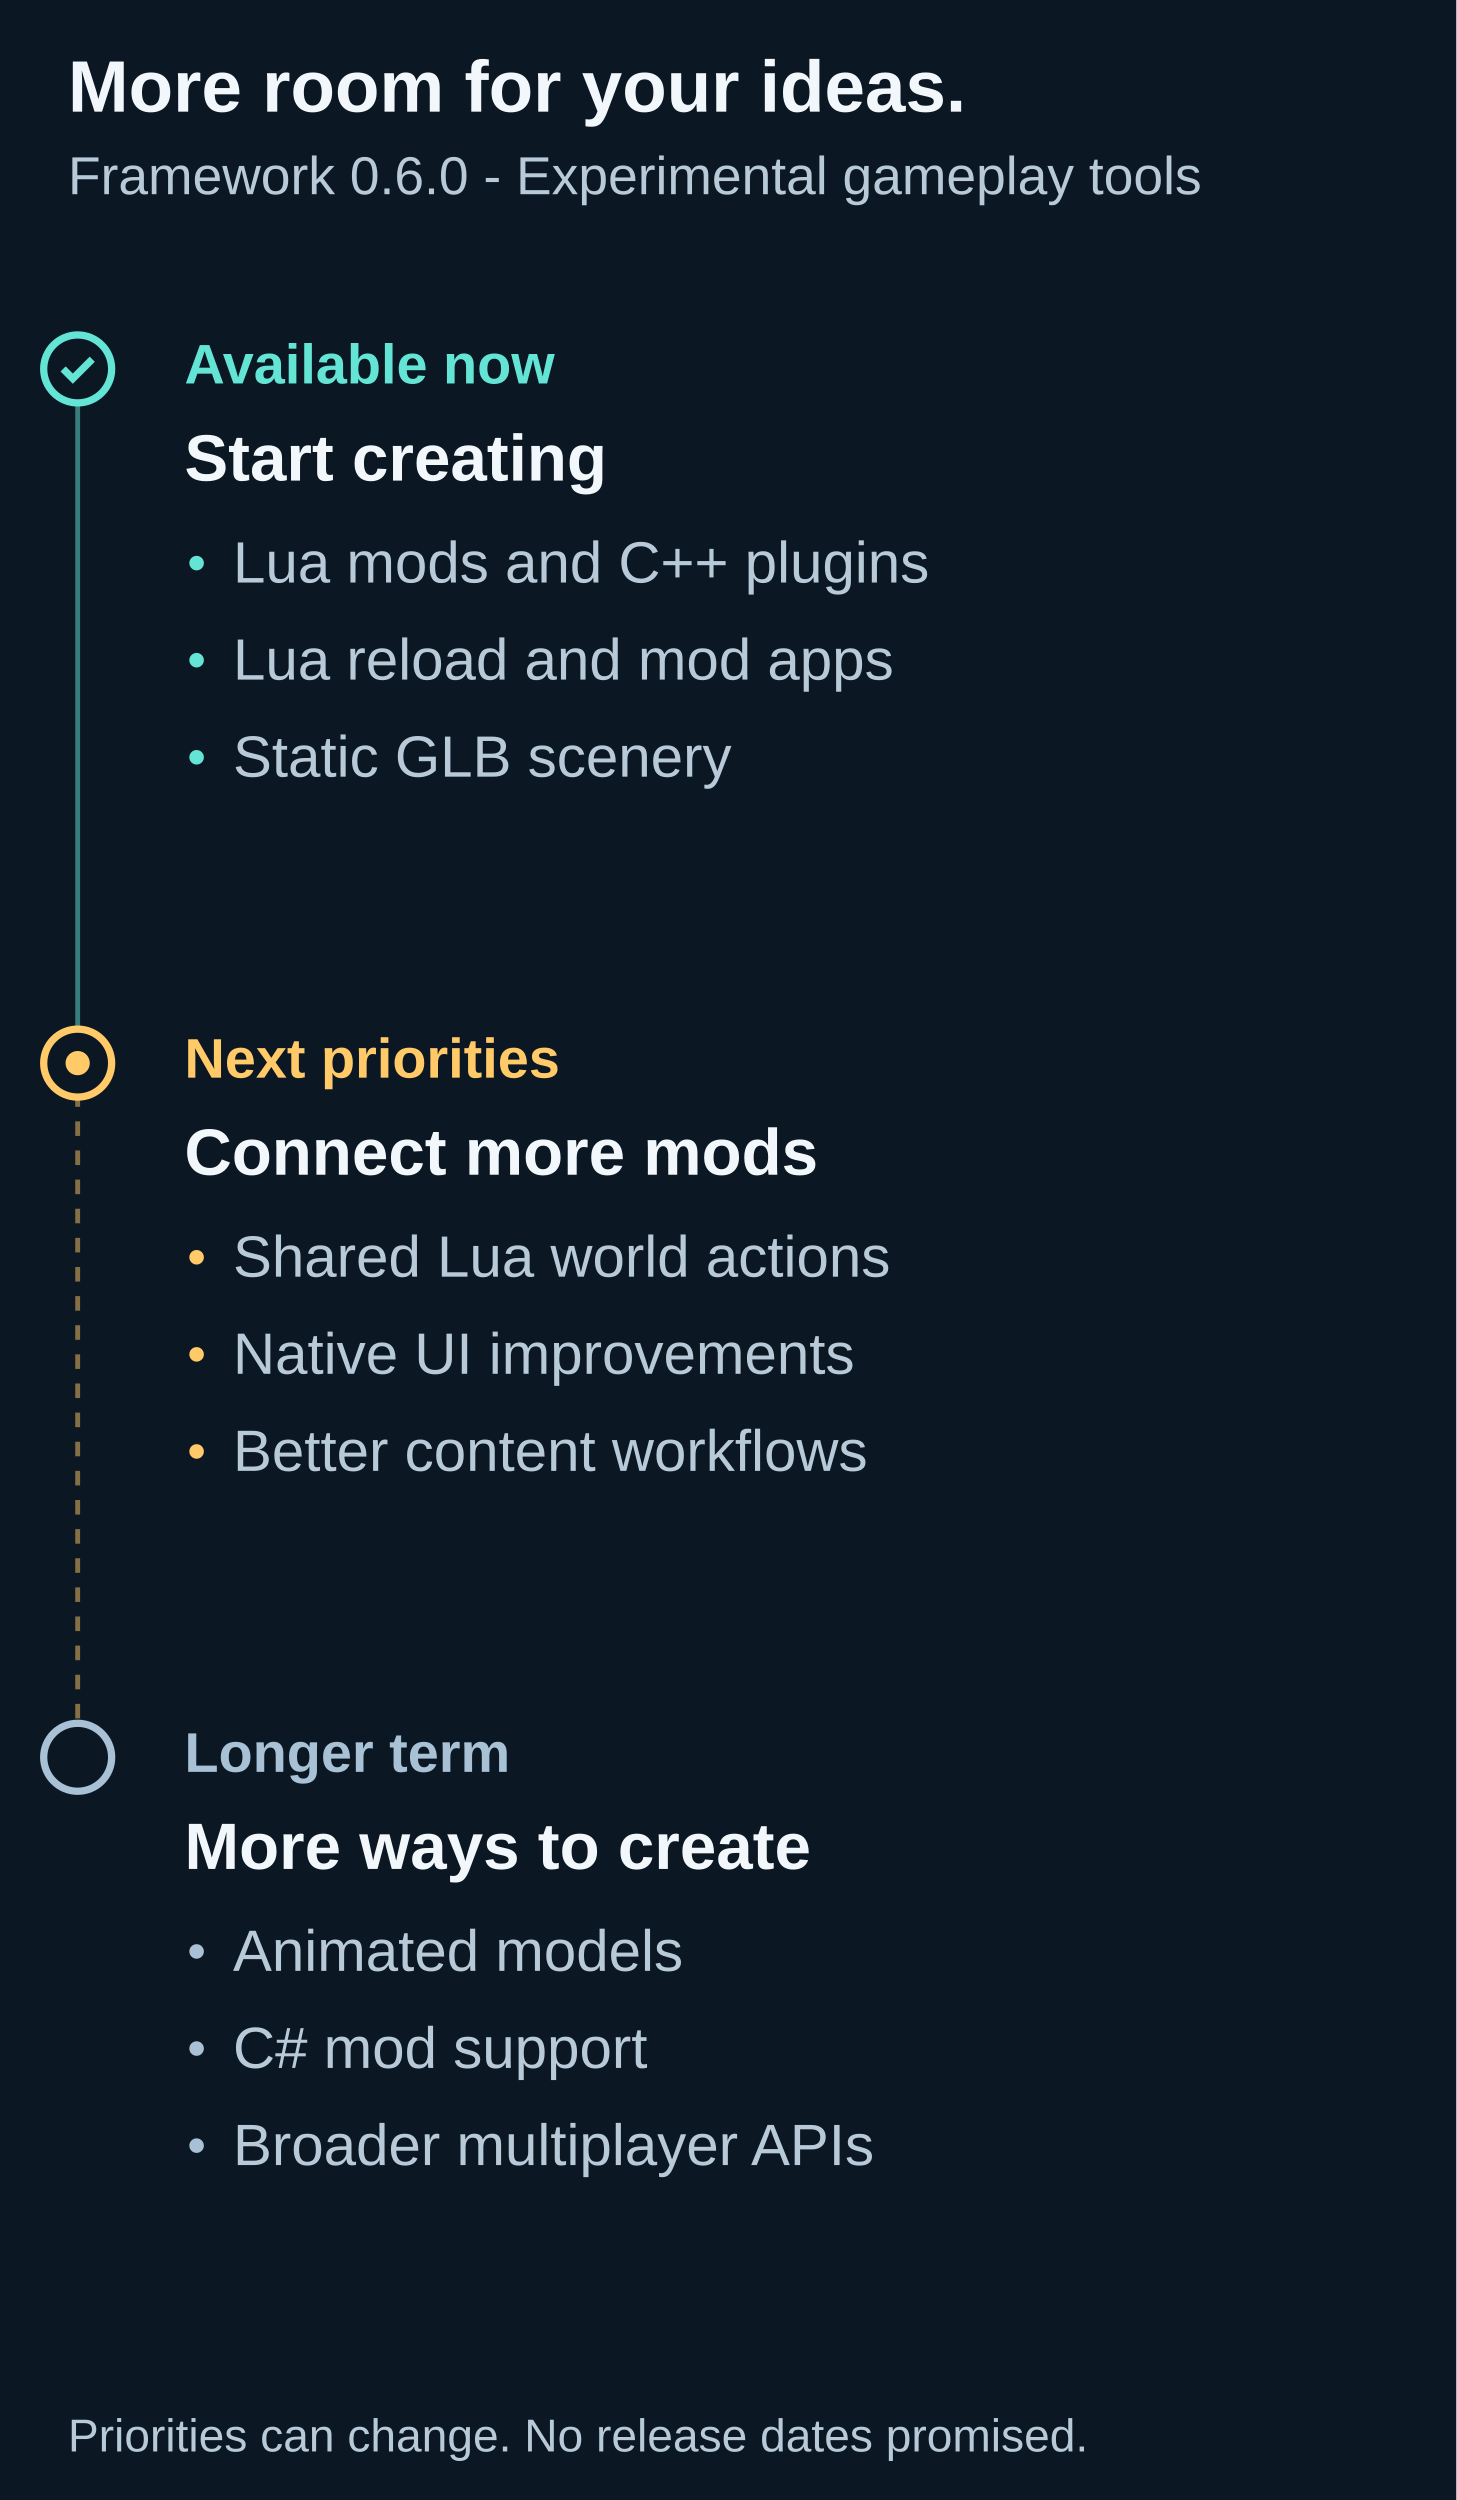
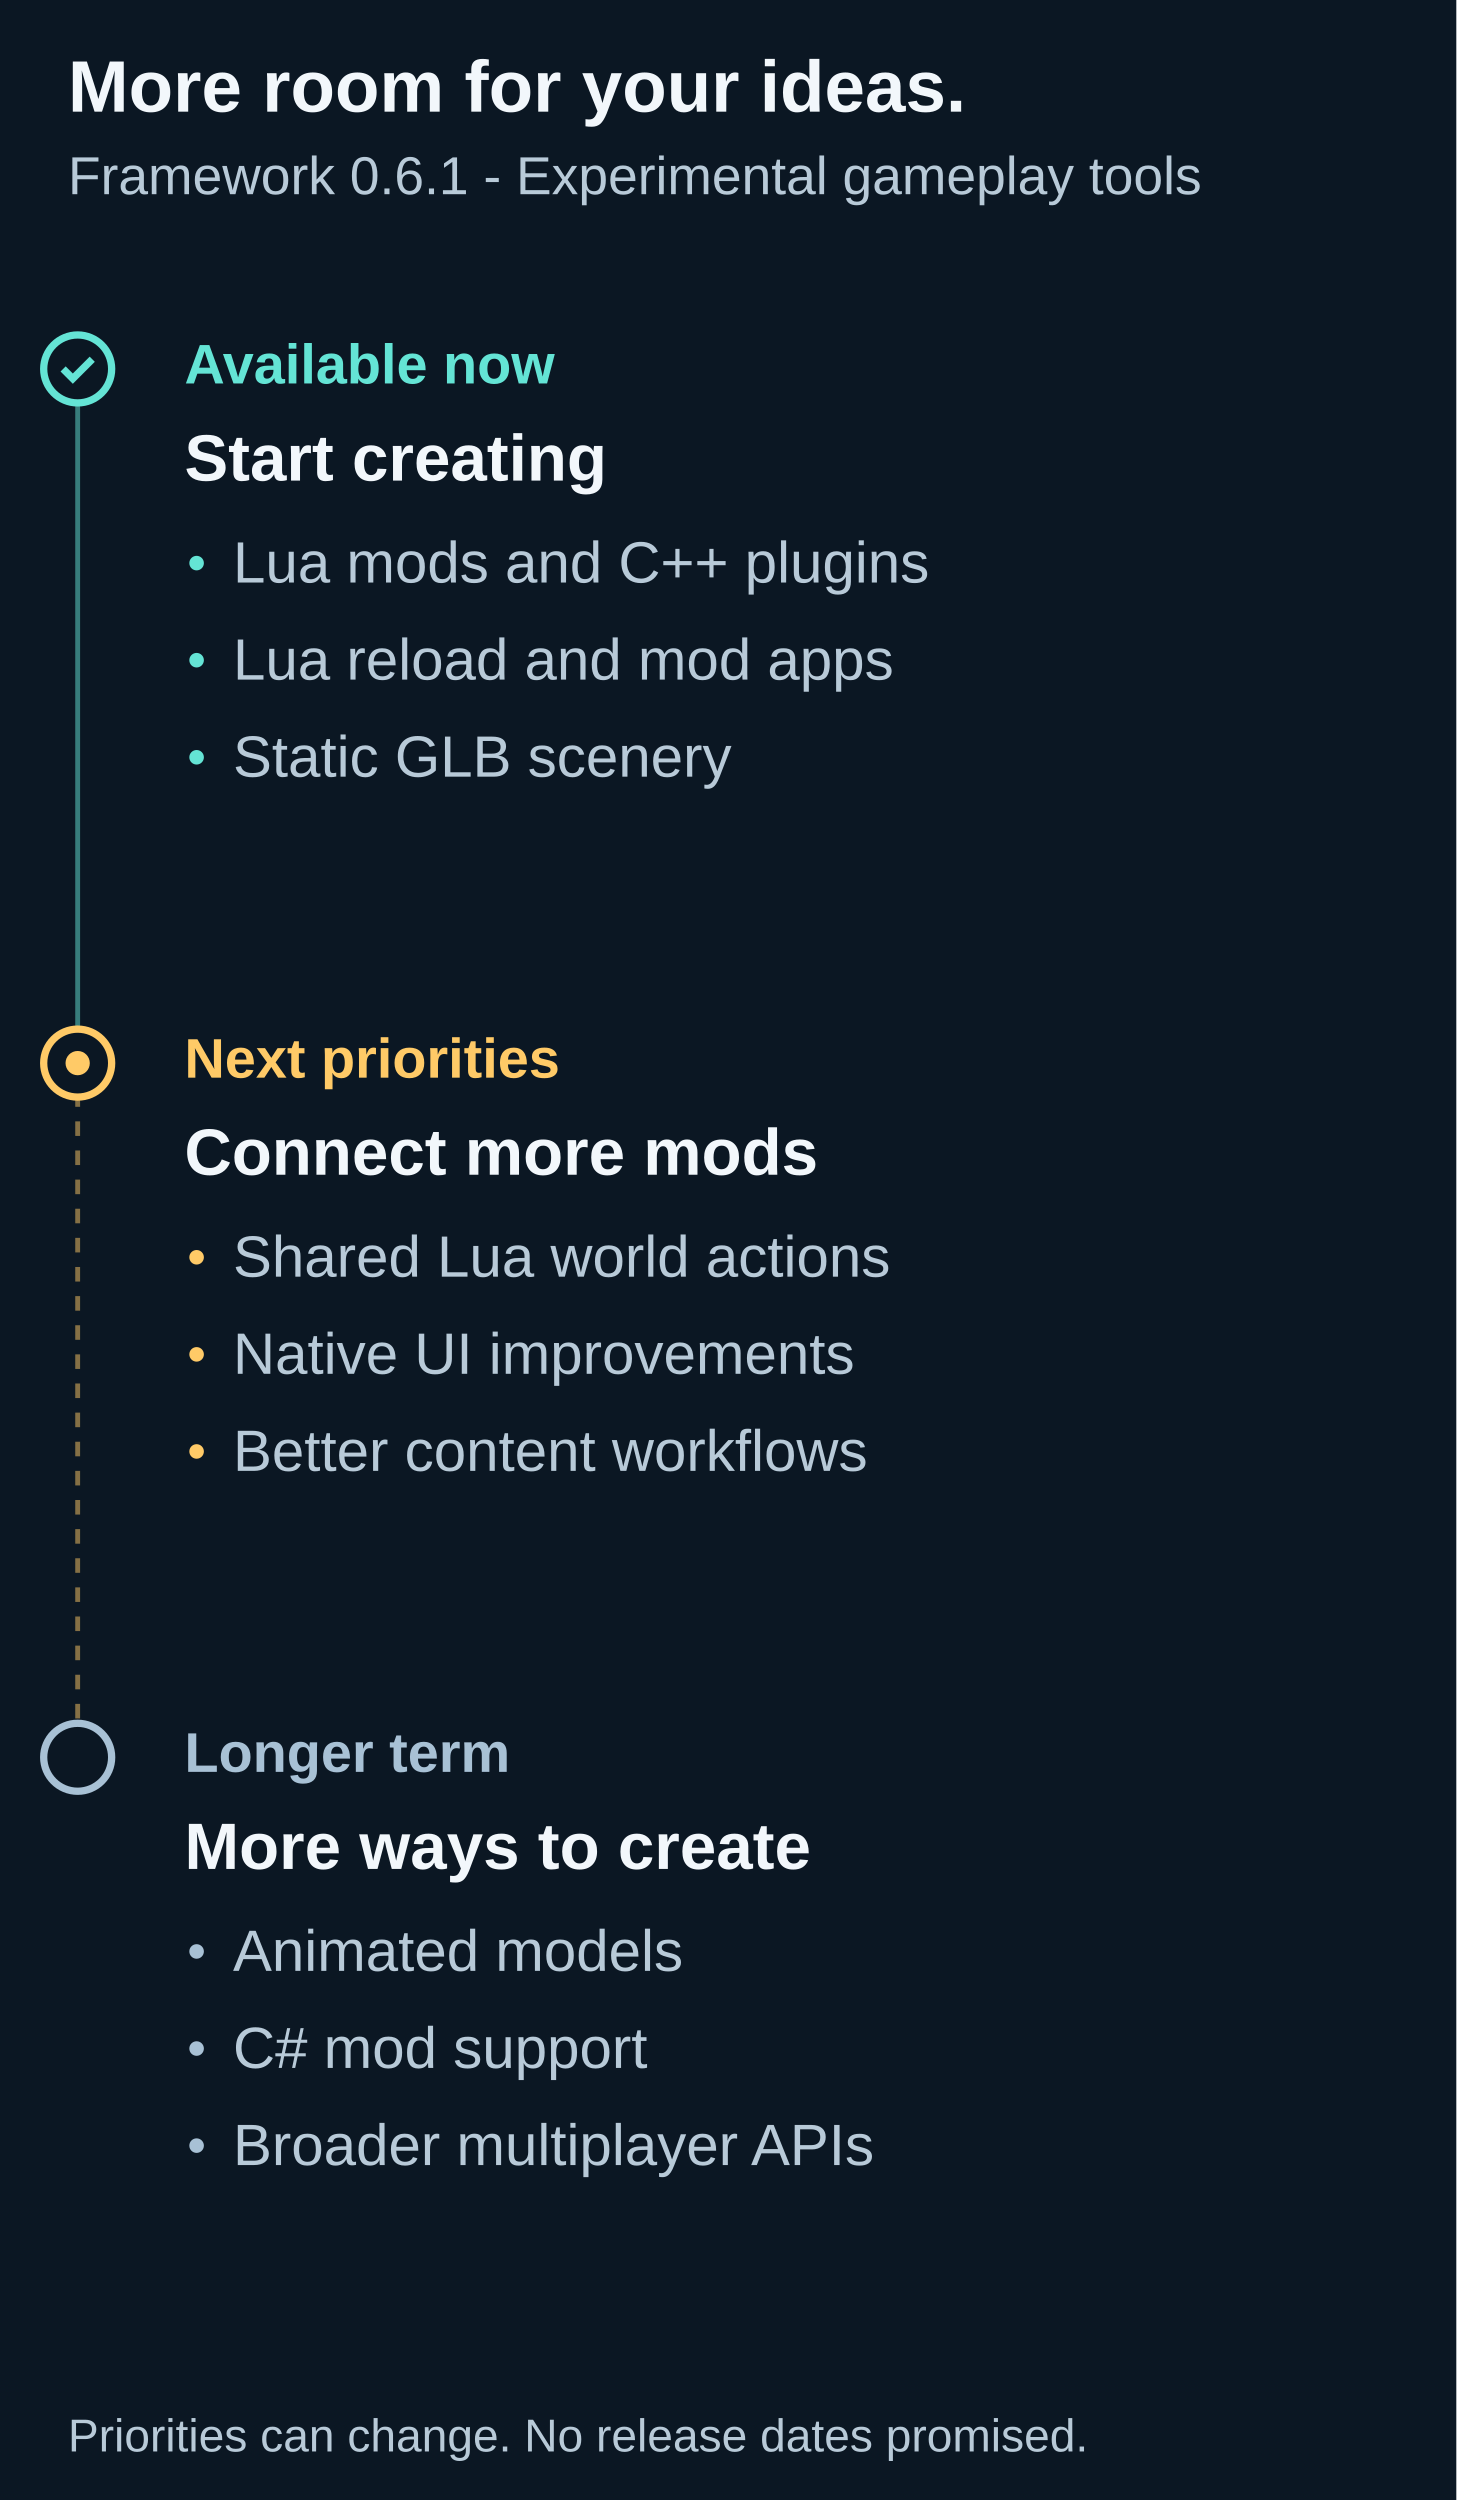
<svg xmlns="http://www.w3.org/2000/svg" width="600" height="1030" viewBox="0 0 600 1030" role="img" aria-labelledby="title description">
  <path fill="#0b1723" d="M0 0h600v1030H0z" />
  <g font-family="Arial">
    <text x="28" y="46" font-family="Arial" font-size="30" fill="#f2f7fb" font-weight="700">More room for your ideas.</text>
-     <text x="28" y="80" font-family="Arial" font-size="22" fill="#b8cad8" font-weight="400">Framework 0.6.0 - Experimental gameplay tools</text>
+     <text x="28" y="80" font-family="Arial" font-size="22" fill="#b8cad8" font-weight="400">Framework 0.6.1 - Experimental gameplay tools</text>
    <path d="M32 152v286" stroke="#64e4d5" stroke-width="2" stroke-dasharray="0" opacity=".5" />
    <circle cx="32" cy="152" r="14" fill="#0b1723" stroke="#64e4d5" stroke-width="3" />
    <path d="m26 152 4 4 8-8" fill="none" stroke="#64e4d5" stroke-width="3" />
    <text x="76" y="158" font-family="Arial" font-size="23" fill="#64e4d5" font-weight="700">Available now</text>
    <text x="76" y="198" font-family="Arial" font-size="27" fill="#f2f7fb" font-weight="700">Start creating</text>
    <circle cx="81" cy="232" r="3" fill="#64e4d5" />
    <text x="96" y="240" font-family="Arial" font-size="24" fill="#b8cad8" font-weight="400">Lua mods and C++ plugins</text>
    <circle cx="81" cy="272" r="3" fill="#64e4d5" />
    <text x="96" y="280" font-family="Arial" font-size="24" fill="#b8cad8" font-weight="400">Lua reload and mod apps</text>
    <circle cx="81" cy="312" r="3" fill="#64e4d5" />
    <text x="96" y="320" font-family="Arial" font-size="24" fill="#b8cad8" font-weight="400">Static GLB scenery</text>
    <path d="M32 438v286" stroke="#ffca67" stroke-width="2" stroke-dasharray="6" opacity=".5" />
    <circle cx="32" cy="438" r="14" fill="#0b1723" stroke="#ffca67" stroke-width="3" />
    <circle cx="32" cy="438" r="5" fill="#ffca67" />
    <text x="76" y="444" font-family="Arial" font-size="23" fill="#ffca67" font-weight="700">Next priorities</text>
    <text x="76" y="484" font-family="Arial" font-size="27" fill="#f2f7fb" font-weight="700">Connect more mods</text>
    <circle cx="81" cy="518" r="3" fill="#ffca67" />
    <text x="96" y="526" font-family="Arial" font-size="24" fill="#b8cad8" font-weight="400">Shared Lua world actions</text>
    <circle cx="81" cy="558" r="3" fill="#ffca67" />
    <text x="96" y="566" font-family="Arial" font-size="24" fill="#b8cad8" font-weight="400">Native UI improvements</text>
    <circle cx="81" cy="598" r="3" fill="#ffca67" />
    <text x="96" y="606" font-family="Arial" font-size="24" fill="#b8cad8" font-weight="400">Better content workflows</text>
    <circle cx="32" cy="724" r="14" fill="#0b1723" stroke="#a8c1d5" stroke-width="3" />
    <text x="76" y="730" font-family="Arial" font-size="23" fill="#a8c1d5" font-weight="700">Longer term</text>
    <text x="76" y="770" font-family="Arial" font-size="27" fill="#f2f7fb" font-weight="700">More ways to create</text>
    <circle cx="81" cy="804" r="3" fill="#a8c1d5" />
    <text x="96" y="812" font-family="Arial" font-size="24" fill="#b8cad8" font-weight="400">Animated models</text>
    <circle cx="81" cy="844" r="3" fill="#a8c1d5" />
    <text x="96" y="852" font-family="Arial" font-size="24" fill="#b8cad8" font-weight="400">C# mod support</text>
    <circle cx="81" cy="884" r="3" fill="#a8c1d5" />
    <text x="96" y="892" font-family="Arial" font-size="24" fill="#b8cad8" font-weight="400">Broader multiplayer APIs</text>
    <text x="28" y="1010" font-family="Arial" font-size="19" fill="#b8cad8" font-weight="400">Priorities can change. No release dates promised.</text>
  </g>
</svg>
